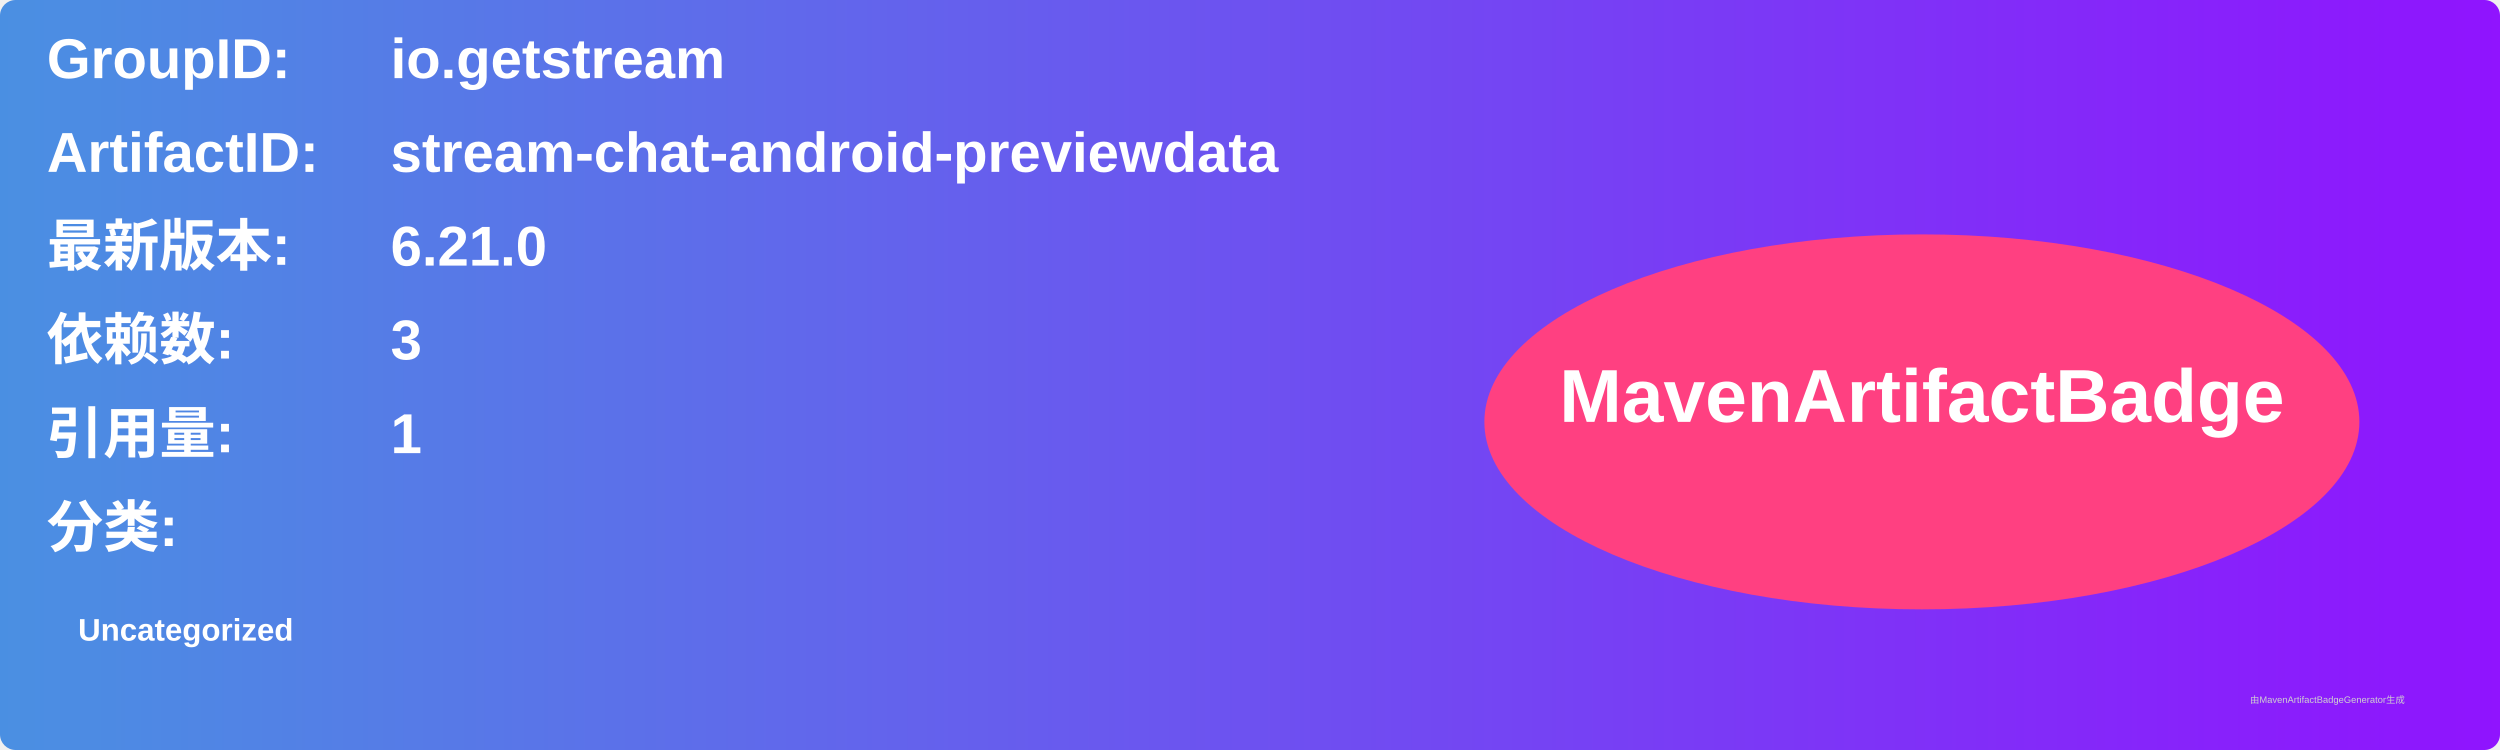
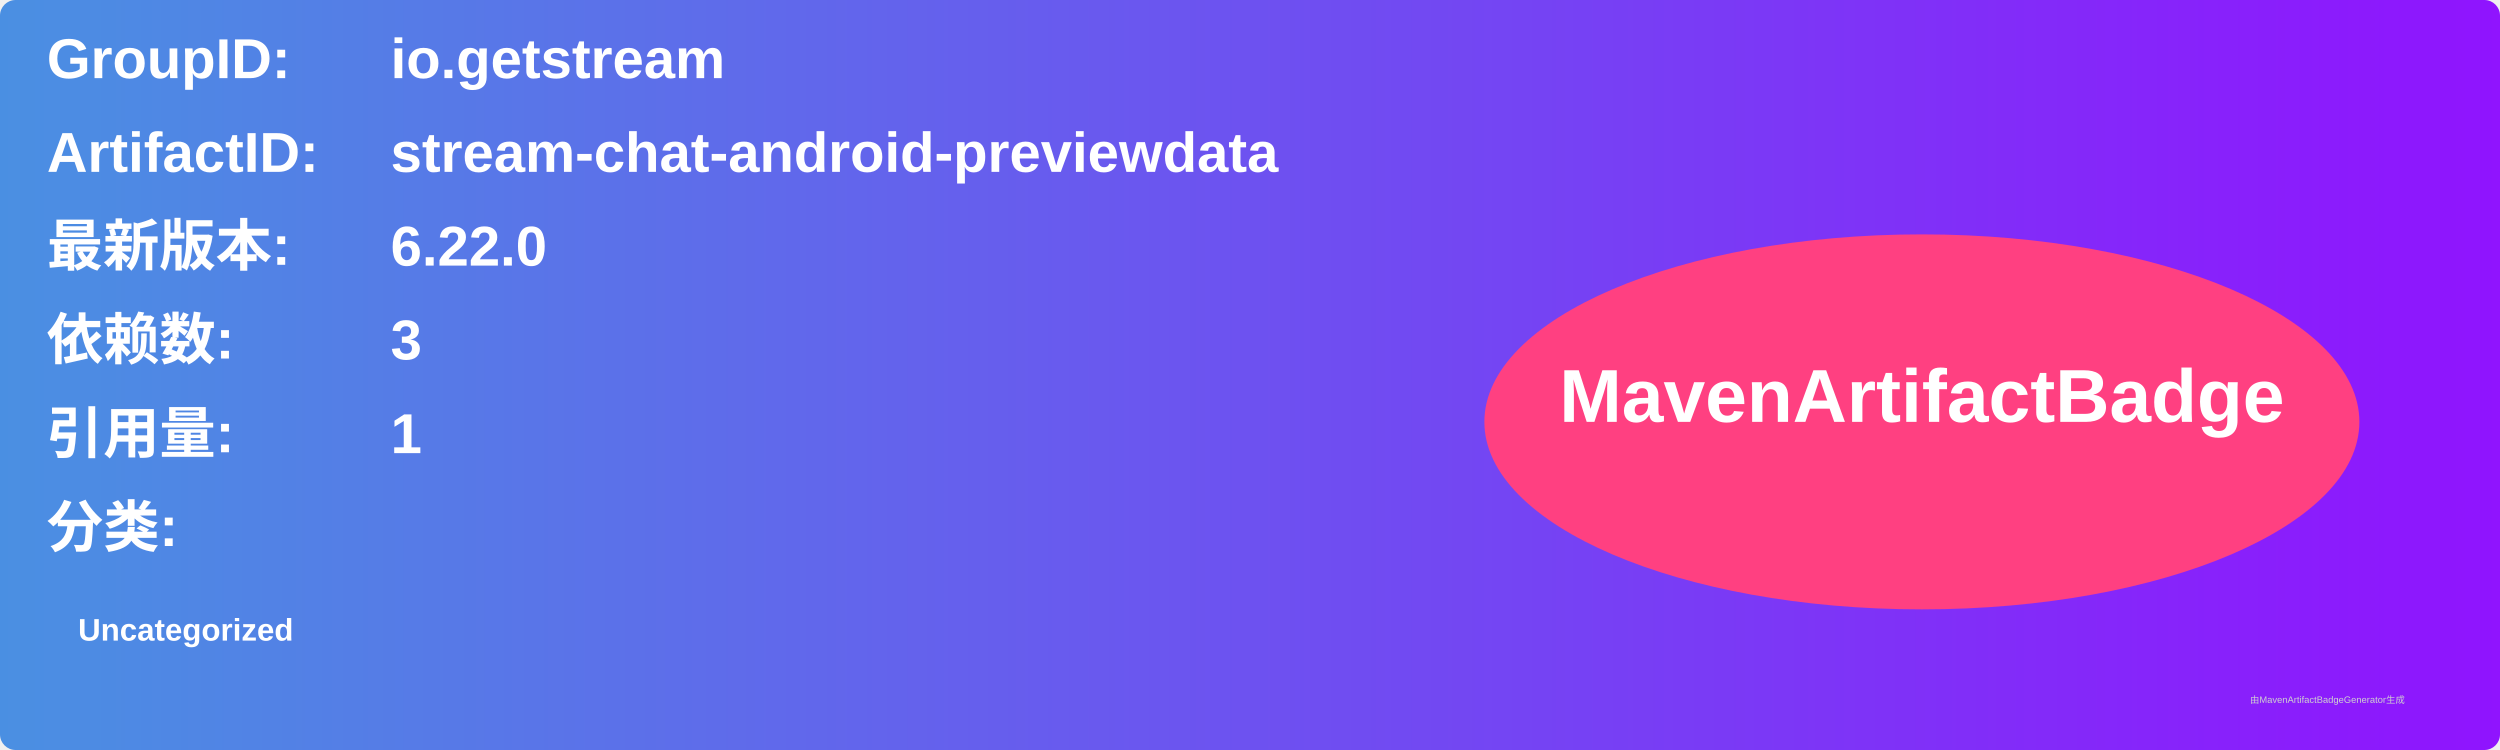
<svg xmlns="http://www.w3.org/2000/svg" width="800" height="240" viewBox="0 0 800 240">
  <linearGradient id="grad" x1="0%" y1="0%" x2="100%" y2="0%">
    <stop offset="0%" stop-color="#4a90e2" />
    <stop offset="100%" stop-color="#9013fe" />
  </linearGradient>
  <rect width="100%" height="100%" rx="5" ry="5" fill="url(#grad)" />
  <g transform="translate(15, 15)">
    <text x="0" y="10" font-family="Arial" font-size="18" fill="white" font-weight="bold" width="260">GroupID:</text>
    <text x="110" y="10" font-family="Arial" font-size="18" fill="white" font-weight="bold" width="460">io.getstream</text>
    <text x="0" y="40" font-family="Arial" font-size="18" fill="white" font-weight="bold" width="260">ArtifactID:</text>
    <text x="110" y="40" font-family="Arial" font-size="18" fill="white" font-weight="bold" width="460">stream-chat-android-previewdata</text>
    <text x="0" y="70" font-family="Arial" font-size="18" fill="white" font-weight="bold">最新版本:</text>
    <text x="110" y="70" font-family="Arial" font-size="18" fill="white" font-weight="bold">
-       <tspan font-weight="bold">6.21.0</tspan>
+       <tspan font-weight="bold">6.22.0</tspan>
    </text>
    <text x="0" y="100" font-family="Arial" font-size="18" fill="white" font-weight="bold">依赖数: </text>
    <text x="110" y="100" font-family="Arial" font-size="18" fill="white">
      <tspan font-weight="bold">3</tspan>
    </text>
    <text x="0" y="130" font-family="Arial" font-size="18" fill="white" font-weight="bold">引用量: </text>
    <text x="110" y="130" font-family="Arial" font-size="18" fill="white">
      <tspan font-weight="bold">1</tspan>
    </text>
    <text x="0" y="160" font-family="Arial" font-size="18" fill="white" font-weight="bold">分类:</text>
    <text x="10" y="190" font-family="Arial" font-size="10" fill="white">
      <tspan font-weight="bold">Uncategorized</tspan>
    </text>
    <ellipse cx="600" cy="120" rx="140" ry="60" fill="#ff4081" />
    <text x="600" y="120" text-anchor="middle" font-family="Arial" font-size="24" fill="white" font-weight="bold">MavenArtifactBadge</text>
  </g>
  <text x="720" y="225" font-family="Arial" font-size="3" fill="#d0d0d0">由MavenArtifactBadgeGenerator生成</text>
</svg>
